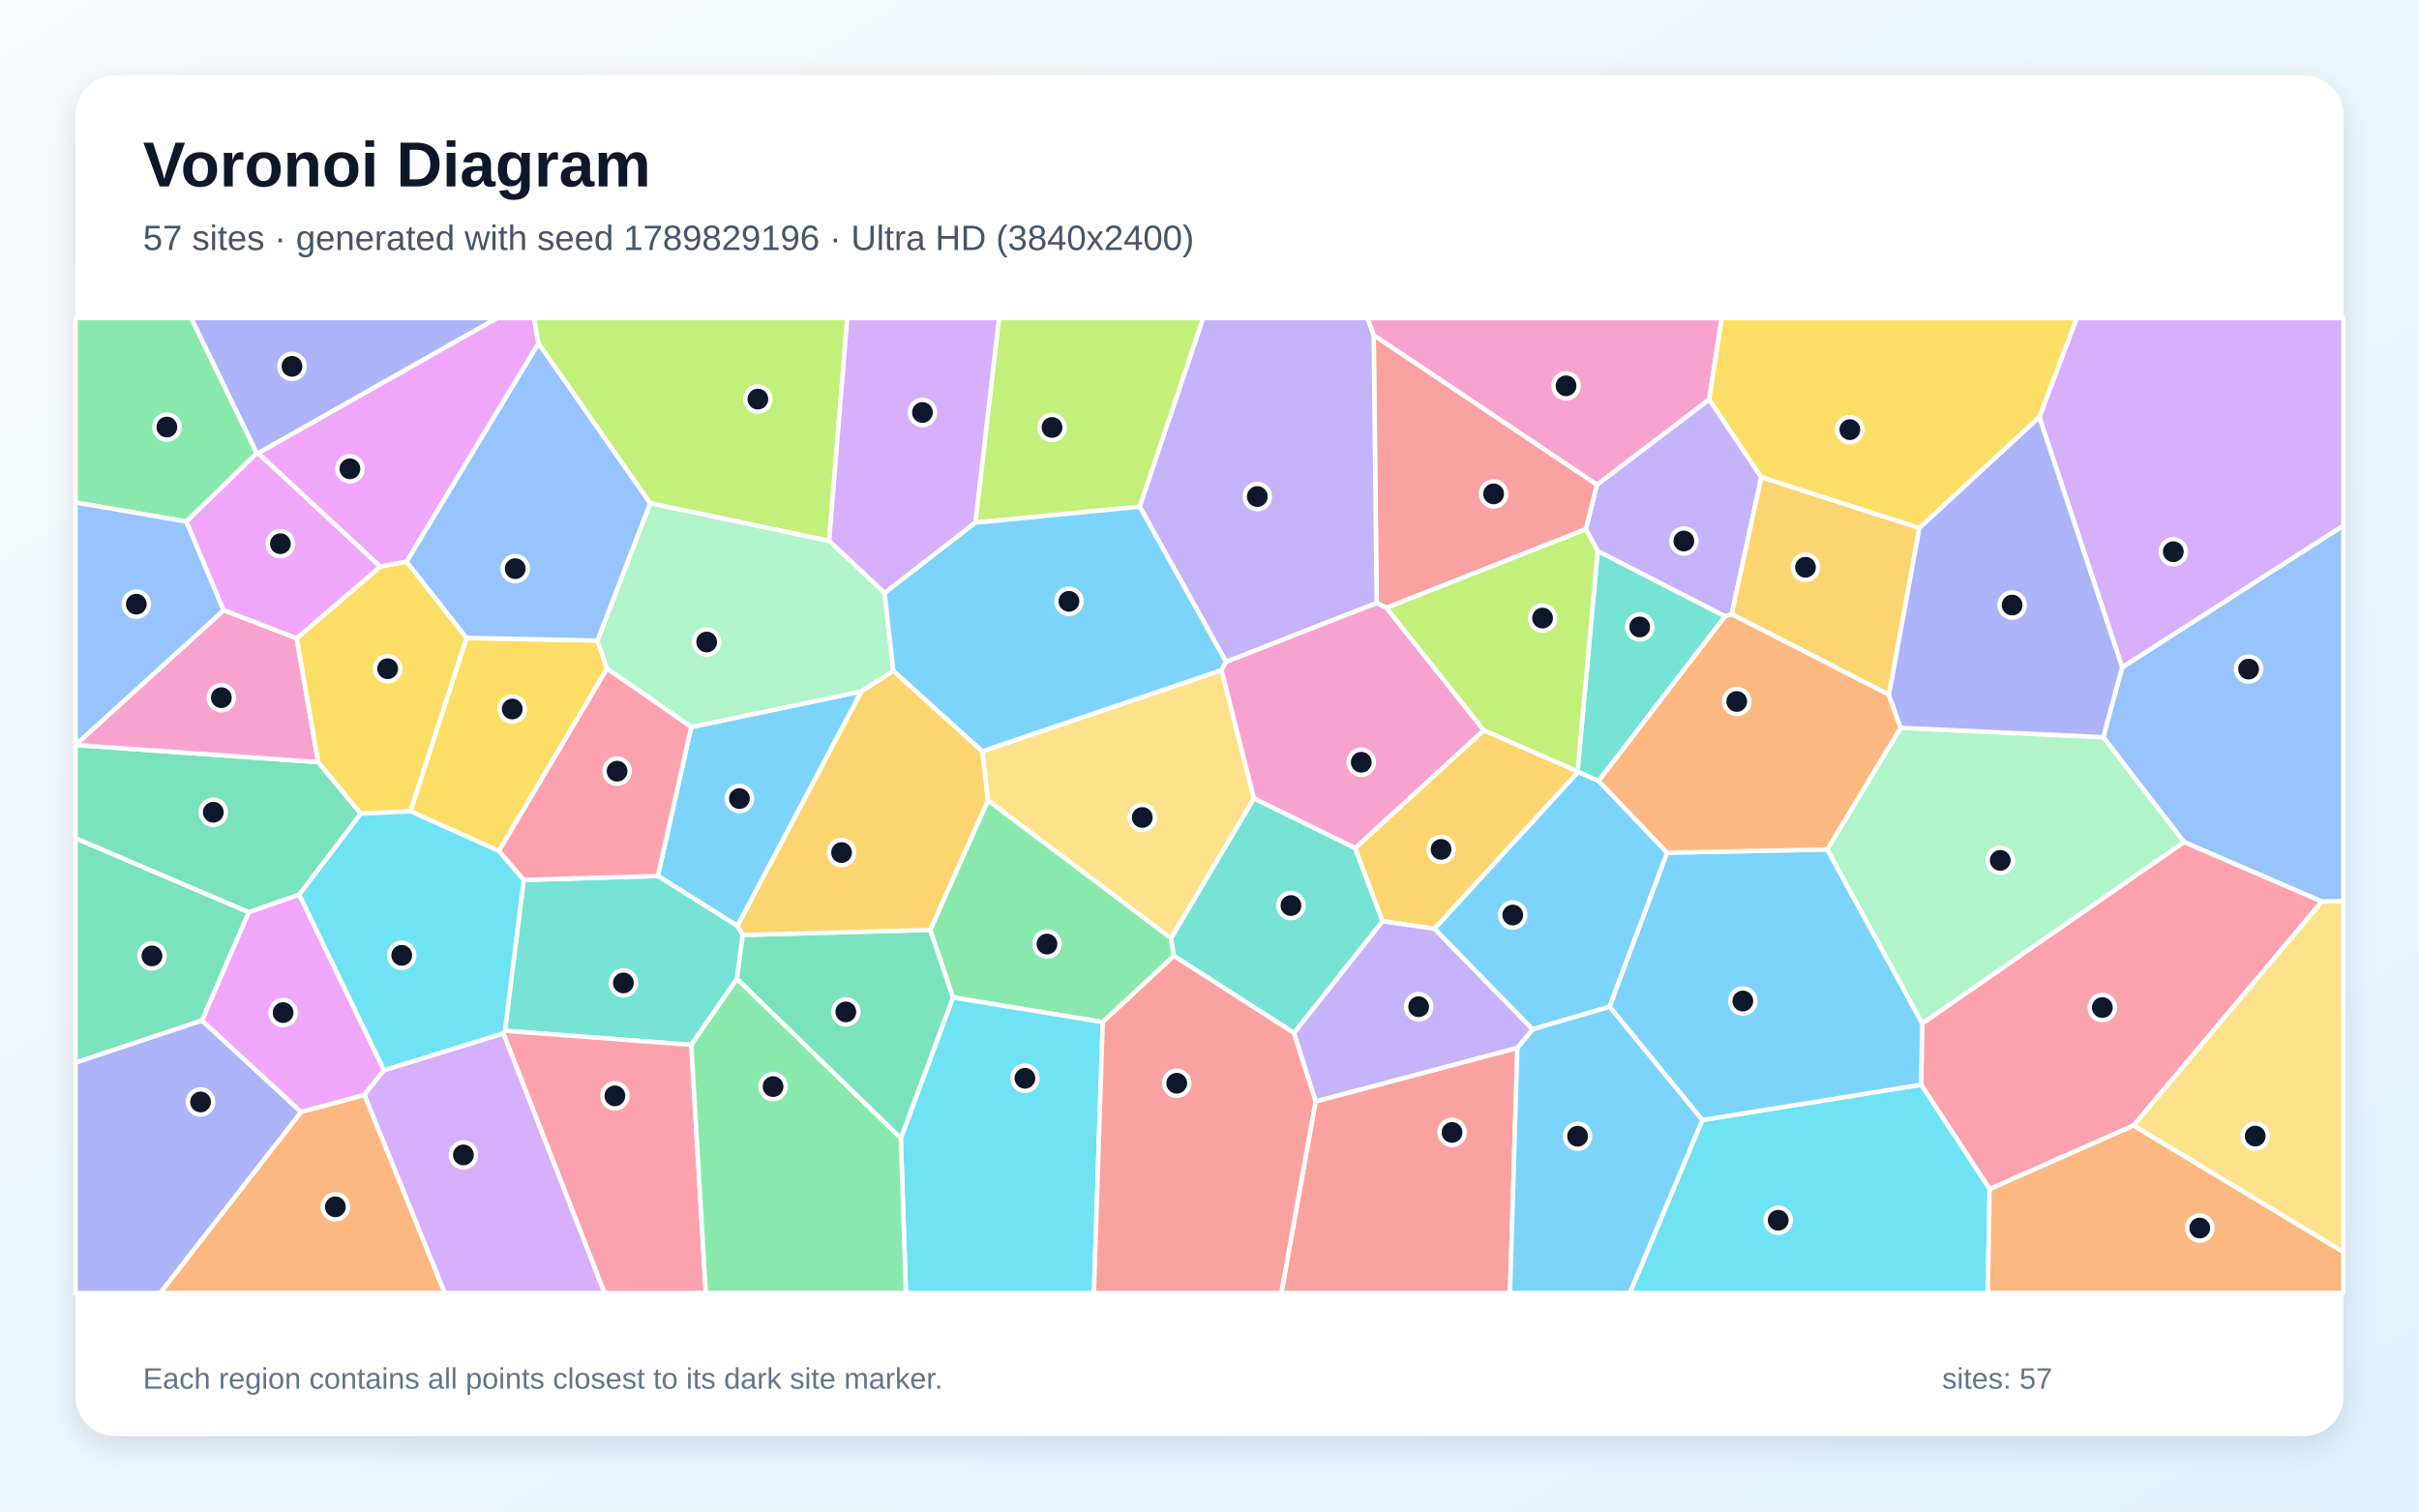
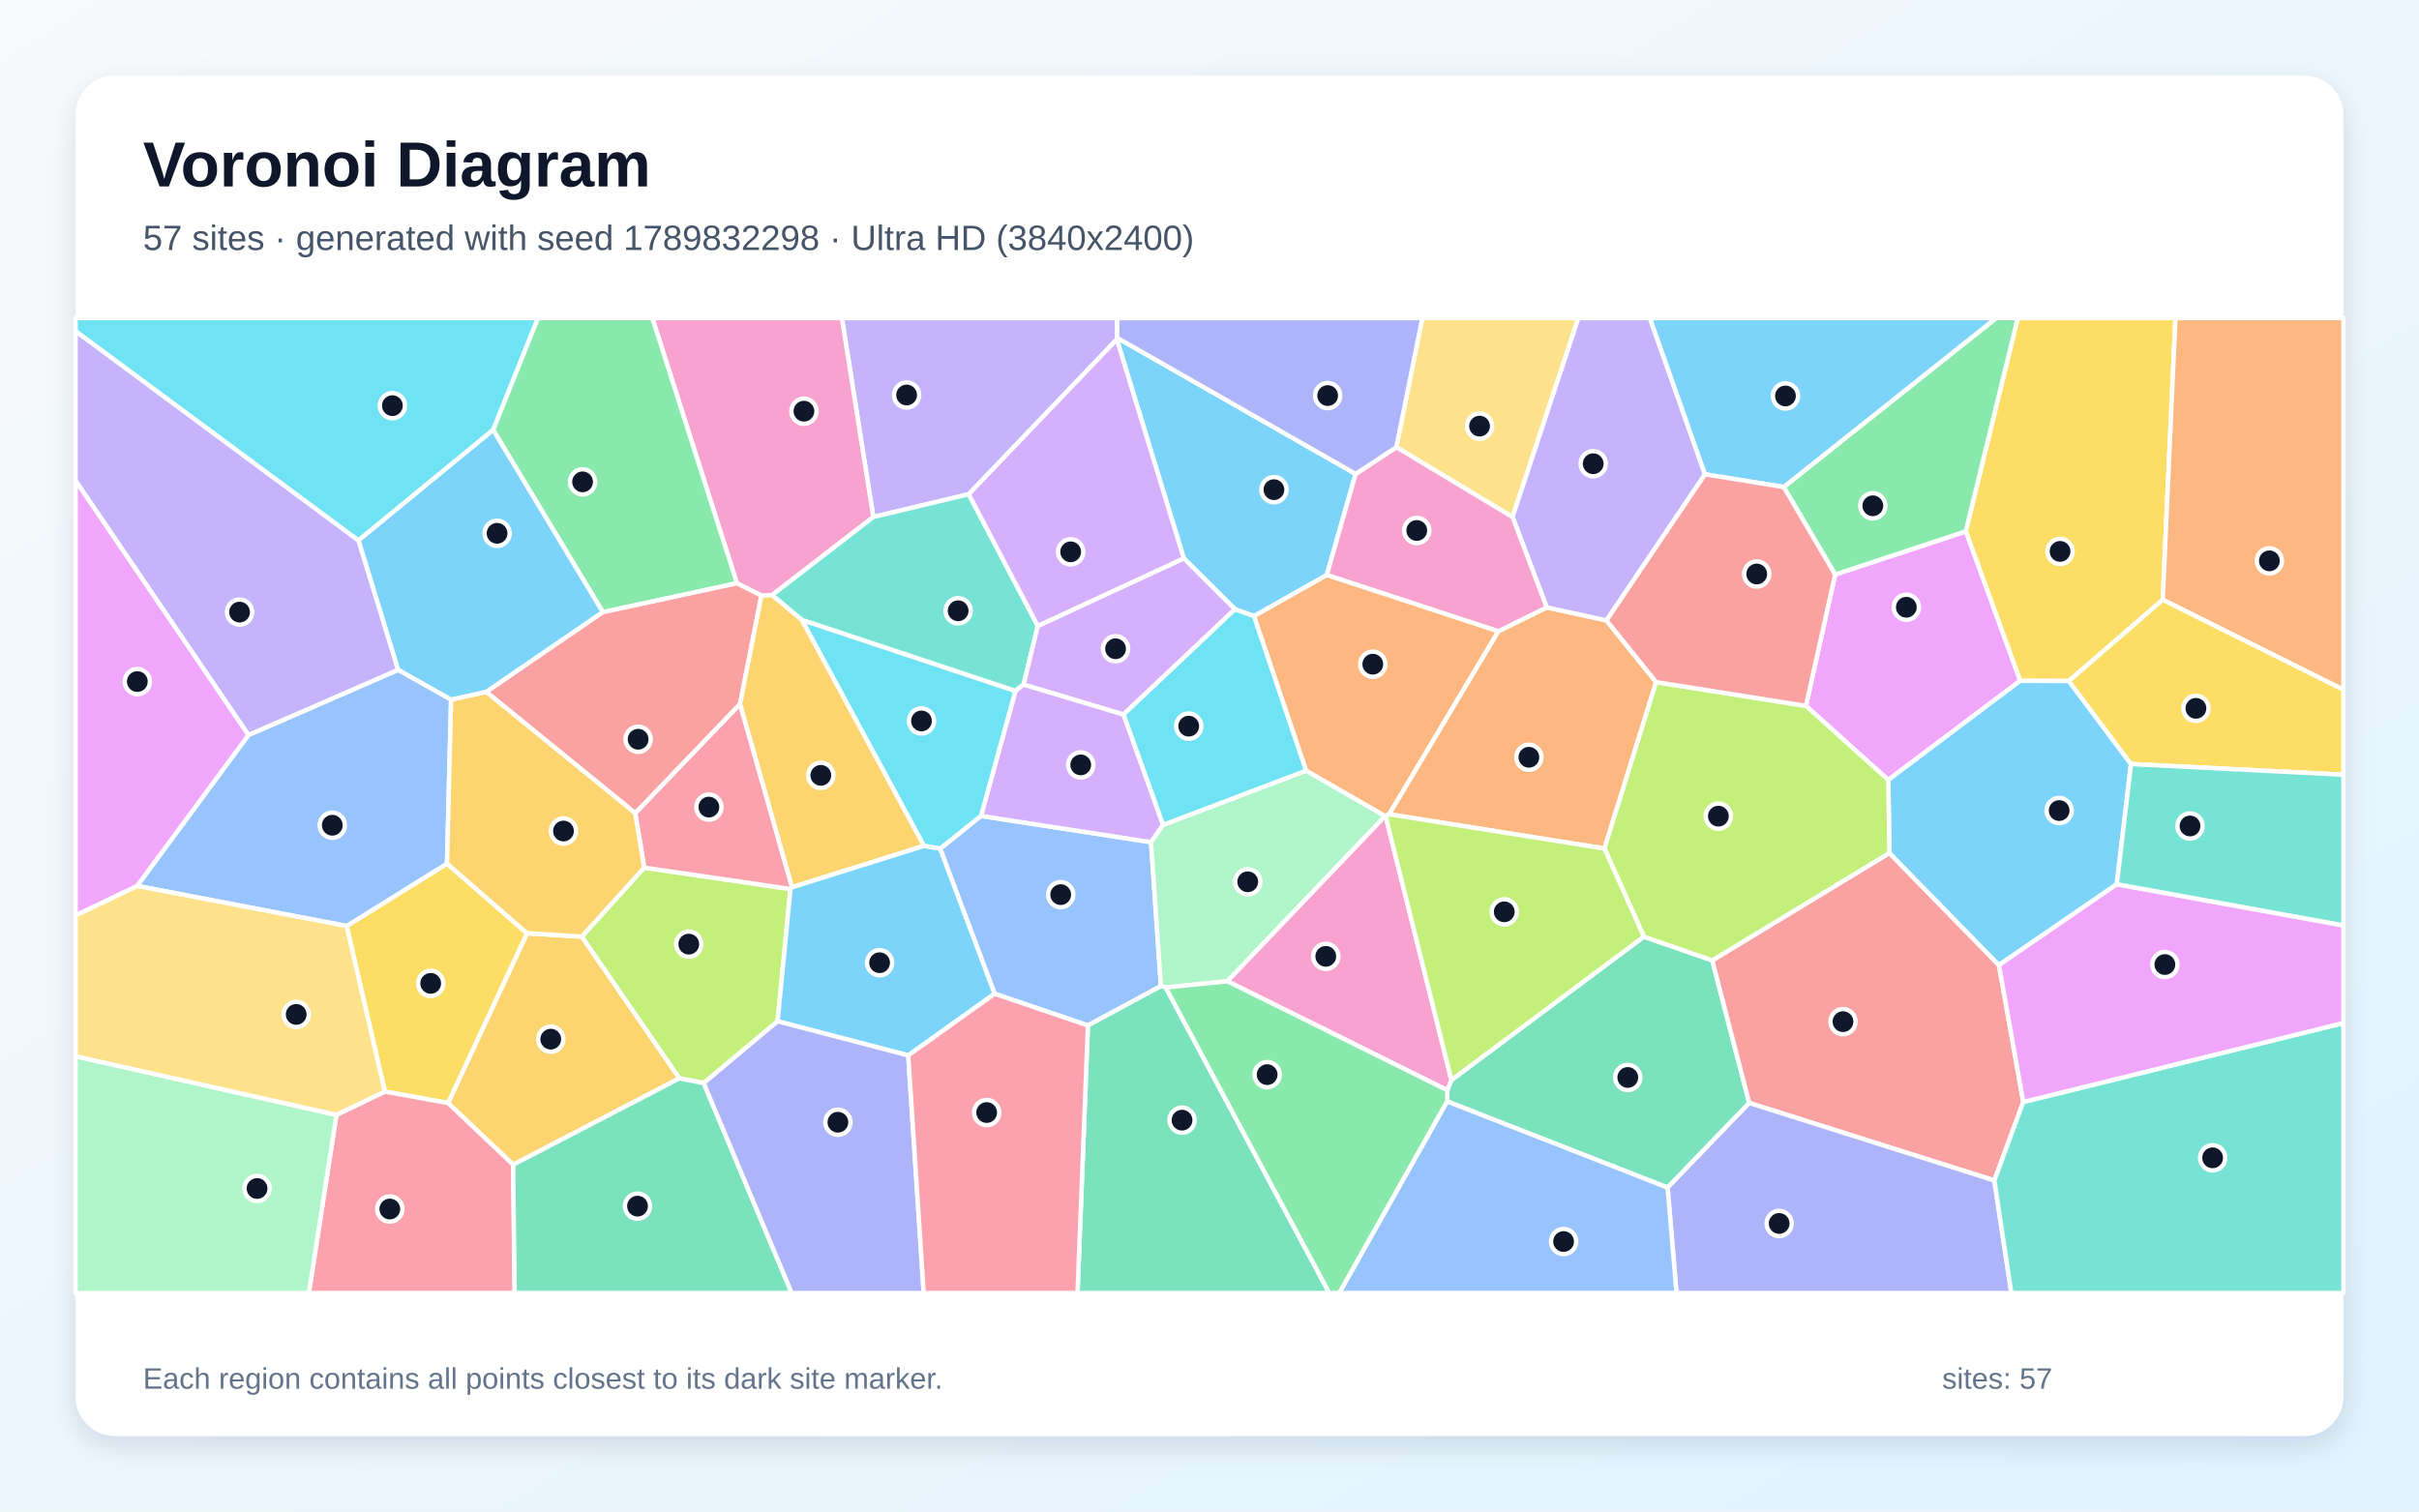
<svg xmlns="http://www.w3.org/2000/svg" width="3840" height="2400" viewBox="0 0 3840 2400" role="img" aria-labelledby="title description">
  <defs>
    <linearGradient id="background" x1="0" y1="0" x2="1" y2="1">
      <stop stop-color="#F8FAFC" />
      <stop offset="1" stop-color="#E0F2FE" />
    </linearGradient>
    <filter id="shadow" x="-5%" y="-5%" width="110%" height="110%">
      <feDropShadow dx="0" dy="15" stdDeviation="22" flood-color="#0F172A" flood-opacity=".12" />
    </filter>
  </defs>
  <rect width="3840" height="2400" fill="url(#background)" />
  <rect x="120" y="120" width="3600" height="2160" rx="63" fill="#FFFFFF" filter="url(#shadow)" />
  <g font-family="Arial, sans-serif">
    <text x="227" y="296" font-size="101" font-weight="700" fill="#0F172A">Voronoi Diagram</text>
-     <text x="227" y="397" font-size="56" fill="#475569">57 sites · generated with seed 1789829196 · Ultra HD (3840x2400)</text>
+     <text x="227" y="397" font-size="56" fill="#475569">57 sites · generated with seed 1789832298 · Ultra HD (3840x2400)</text>
  </g>
  <g stroke="#FFFFFF" stroke-width="7" stroke-linejoin="round">
-     <polygon points="2432.7,1634.4 2276.9,1474.6 2505.2,1225.5 2537.7,1239.9 2646.5,1353.9 2555.1,1598.6" fill="#38BDF8" fill-opacity="0.65" />
-     <polygon points="2796.0,757.6 2748.9,975.2 2738.3,978.7 2536.2,875.0 2517.3,840.4 2534.9,769.6 2713.2,634.2" fill="#A78BFA" fill-opacity="0.65" />
-     <polygon points="2713.2,634.2 2534.9,769.6 2180.6,532.3 2170.8,505.0 2733.2,505.0" fill="#F472B6" fill-opacity="0.65" />
-     <polygon points="477.9,1765.5 578.6,1738.4 706.1,2053.0 254.2,2053.0" fill="#FB923C" fill-opacity="0.65" />
-     <polygon points="948.3,1017.1 963.7,1061.7 792.0,1351.2 651.5,1288.2 740.6,1012.8" fill="#FACC15" fill-opacity="0.65" />
-     <polygon points="407.7,719.5 295.9,828.2 120.0,797.8 120.0,505.0 303.6,505.0" fill="#4ADE80" fill-opacity="0.65" />
-     <polygon points="2537.7,1239.9 2505.2,1225.5 2504.2,1224.7 2536.2,875.0 2738.3,978.7" fill="#2DD4BF" fill-opacity="0.65" />
-     <polygon points="3685.8,1431.6 3466.9,1337.0 3338.7,1170.5 3368.8,1059.5 3720.0,834.4 3720.0,1431.1" fill="#60A5FA" fill-opacity="0.65" />
-     <polygon points="854.8,545.4 645.5,891.8 603.5,899.7 409.6,719.6 788.9,505.0 847.8,505.0" fill="#E879F9" fill-opacity="0.65" />
-     <polygon points="505.2,1210.1 572.7,1292.0 475.1,1420.5 394.7,1448.5 120.0,1331.2 120.0,1182.9" fill="#34D399" fill-opacity="0.65" />
-     <polygon points="2200.9,965.1 2185.4,957.5 2180.6,532.3 2534.9,769.6 2517.3,840.4" fill="#F87171" fill-opacity="0.65" />
-     <polygon points="120.0,1687.0 320.5,1620.2 477.9,1765.5 254.2,2053.0 120.0,2053.0" fill="#818CF8" fill-opacity="0.65" />
-     <polygon points="3047.0,838.3 2998.6,1103.1 2748.9,975.2 2796.0,757.6" fill="#FBBF24" fill-opacity="0.65" />
-     <polygon points="1316.2,859.0 1032.0,799.0 854.8,545.4 847.8,505.0 1345.0,505.0" fill="#A3E635" fill-opacity="0.65" />
-     <polygon points="3368.8,1059.5 3237.3,662.3 3296.6,505.0 3720.0,505.0 3720.0,834.4" fill="#C084FC" fill-opacity="0.65" />
-     <polygon points="3387.0,1787.1 3158.4,1888.1 3049.6,1722.3 3051.4,1625.0 3466.9,1337.0 3685.8,1431.6" fill="#FB7185" fill-opacity="0.65" />
-     <polygon points="2702.3,1778.4 3049.6,1722.3 3158.4,1888.1 3155.4,2053.0 2587.2,2053.0" fill="#22D3EE" fill-opacity="0.65" />
-     <polygon points="3051.4,1625.0 2900.5,1348.8 3017.0,1155.6 3338.7,1170.5 3466.9,1337.0" fill="#86EFAC" fill-opacity="0.65" />
-     <polygon points="1990.6,1267.9 1859.0,1489.9 1568.2,1270.9 1559.1,1192.9 1939.1,1064.0" fill="#FCD34D" fill-opacity="0.65" />
-     <polygon points="2702.3,1778.4 2555.1,1598.6 2646.5,1353.9 2900.5,1348.8 3051.4,1625.0 3049.6,1722.3" fill="#38BDF8" fill-opacity="0.65" />
-     <polygon points="1170.6,1470.3 1044.3,1390.8 1097.3,1154.3 1367.5,1097.8" fill="#38BDF8" fill-opacity="0.65" />
-     <polygon points="1946.3,1051.0 1809.1,804.5 1909.8,505.0 2170.8,505.0 2180.6,532.3 2185.4,957.5" fill="#A78BFA" fill-opacity="0.65" />
-     <polygon points="355.0,968.9 471.0,1013.4 505.2,1210.1 120.0,1182.9 120.0,1182.6" fill="#F472B6" fill-opacity="0.65" />
-     <polygon points="3158.4,1888.1 3387.0,1787.1 3720.0,1987.8 3720.0,2053.0 3155.4,2053.0" fill="#FB923C" fill-opacity="0.65" />
-     <polygon points="3237.3,662.3 3047.0,838.3 2796.0,757.6 2713.2,634.2 2733.2,505.0 3296.6,505.0" fill="#FACC15" fill-opacity="0.65" />
-     <polygon points="1863.4,1517.7 1750.5,1622.9 1512.8,1583.9 1476.6,1476.5 1568.2,1270.9 1859.0,1489.9" fill="#4ADE80" fill-opacity="0.65" />
-     <polygon points="1179.1,1484.5 1170.0,1554.1 1097.4,1659.0 801.5,1636.7 831.3,1397.2 1044.3,1390.8 1170.6,1470.3" fill="#2DD4BF" fill-opacity="0.65" />
-     <polygon points="295.9,828.2 355.0,968.9 120.0,1182.6 120.0,797.8" fill="#60A5FA" fill-opacity="0.65" />
-     <polygon points="320.5,1620.2 394.7,1448.5 475.1,1420.5 609.6,1699.2 578.6,1738.4 477.9,1765.5" fill="#E879F9" fill-opacity="0.65" />
-     <polygon points="394.7,1448.5 320.5,1620.2 120.0,1687.0 120.0,1331.2" fill="#34D399" fill-opacity="0.65" />
-     <polygon points="2088.4,1748.8 2408.8,1663.7 2397.0,2053.0 2034.0,2053.0" fill="#F87171" fill-opacity="0.65" />
-     <polygon points="409.6,719.6 407.7,719.5 303.6,505.0 788.9,505.0" fill="#818CF8" fill-opacity="0.65" />
-     <polygon points="2194.5,1462.8 2151.0,1346.6 2355.4,1159.4 2504.2,1224.7 2505.2,1225.5 2276.9,1474.6" fill="#FBBF24" fill-opacity="0.65" />
-     <polygon points="1809.1,804.5 1548.3,829.9 1585.8,505.0 1909.8,505.0" fill="#A3E635" fill-opacity="0.65" />
-     <polygon points="1548.3,829.9 1404.2,941.7 1316.2,859.0 1345.0,505.0 1585.8,505.0" fill="#C084FC" fill-opacity="0.65" />
-     <polygon points="798.9,1640.7 801.5,1636.7 1097.4,1659.0 1120.4,2053.0 959.6,2053.0" fill="#FB7185" fill-opacity="0.65" />
-     <polygon points="1430.0,1807.2 1512.8,1583.9 1750.5,1622.9 1736.5,2053.0 1438.1,2053.0" fill="#22D3EE" fill-opacity="0.65" />
-     <polygon points="1404.2,941.7 1418.1,1065.3 1367.5,1097.8 1097.3,1154.3 963.7,1061.7 948.3,1017.1 1032.0,799.0 1316.2,859.0" fill="#86EFAC" fill-opacity="0.65" />
-     <polygon points="3387.0,1787.1 3685.8,1431.6 3720.0,1431.1 3720.0,1987.8" fill="#FCD34D" fill-opacity="0.65" />
-     <polygon points="2408.8,1663.7 2432.7,1634.4 2555.1,1598.6 2702.3,1778.4 2587.2,2053.0 2397.0,2053.0" fill="#38BDF8" fill-opacity="0.65" />
-     <polygon points="1418.1,1065.3 1404.2,941.7 1548.3,829.9 1809.1,804.5 1946.3,1051.0 1939.1,1064.0 1559.1,1192.9" fill="#38BDF8" fill-opacity="0.65" />
-     <polygon points="2408.8,1663.7 2088.4,1748.8 2054.0,1640.1 2194.5,1462.8 2276.9,1474.6 2432.7,1634.4" fill="#A78BFA" fill-opacity="0.65" />
-     <polygon points="2355.4,1159.4 2151.0,1346.6 1990.6,1267.9 1939.1,1064.0 1946.3,1051.0 2185.4,957.5 2200.9,965.1" fill="#F472B6" fill-opacity="0.65" />
-     <polygon points="2998.6,1103.1 3017.0,1155.6 2900.5,1348.8 2646.5,1353.9 2537.7,1239.9 2738.3,978.7 2748.9,975.2" fill="#FB923C" fill-opacity="0.65" />
-     <polygon points="471.0,1013.4 603.5,899.7 645.5,891.8 740.6,1012.8 651.5,1288.2 572.7,1292.0 505.2,1210.1" fill="#FACC15" fill-opacity="0.65" />
-     <polygon points="1097.4,1659.0 1170.0,1554.1 1430.0,1807.2 1438.1,2053.0 1120.4,2053.0" fill="#4ADE80" fill-opacity="0.65" />
-     <polygon points="2054.0,1640.1 1863.4,1517.7 1859.0,1489.9 1990.6,1267.9 2151.0,1346.6 2194.5,1462.8" fill="#2DD4BF" fill-opacity="0.65" />
-     <polygon points="1032.0,799.0 948.3,1017.1 740.6,1012.8 645.5,891.8 854.8,545.4" fill="#60A5FA" fill-opacity="0.65" />
-     <polygon points="409.6,719.6 603.5,899.7 471.0,1013.4 355.0,968.9 295.9,828.2 407.7,719.5" fill="#E879F9" fill-opacity="0.65" />
-     <polygon points="1170.0,1554.1 1179.1,1484.5 1476.6,1476.5 1512.8,1583.9 1430.0,1807.2" fill="#34D399" fill-opacity="0.65" />
-     <polygon points="1750.5,1622.9 1863.4,1517.7 2054.0,1640.1 2088.4,1748.8 2034.0,2053.0 1736.5,2053.0" fill="#F87171" fill-opacity="0.65" />
-     <polygon points="3237.3,662.3 3368.8,1059.5 3338.7,1170.5 3017.0,1155.6 2998.6,1103.1 3047.0,838.3" fill="#818CF8" fill-opacity="0.65" />
-     <polygon points="1476.6,1476.5 1179.1,1484.5 1170.6,1470.3 1367.5,1097.8 1418.1,1065.3 1559.1,1192.9 1568.2,1270.9" fill="#FBBF24" fill-opacity="0.65" />
-     <polygon points="2355.4,1159.4 2200.9,965.1 2517.3,840.4 2536.2,875.0 2504.2,1224.7" fill="#A3E635" fill-opacity="0.65" />
-     <polygon points="578.6,1738.4 609.6,1699.2 798.9,1640.7 959.6,2053.0 706.1,2053.0" fill="#C084FC" fill-opacity="0.65" />
-     <polygon points="1097.3,1154.3 1044.3,1390.8 831.3,1397.2 792.0,1351.2 963.7,1061.7" fill="#FB7185" fill-opacity="0.65" />
-     <polygon points="831.3,1397.2 801.5,1636.7 798.9,1640.7 609.6,1699.2 475.1,1420.5 572.7,1292.0 651.5,1288.2 792.0,1351.2" fill="#22D3EE" fill-opacity="0.65" />
+     <polygon points="2152.0,752.5 2106.2,913.0 1990.8,978.3 1960.5,967.4 1879.2,886.5 1772.9,538.9 1773.5,536.4" fill="#38BDF8" fill-opacity="0.65" />
+     <polygon points="1537.8,784.7 1386.3,820.9 1336.4,505.0 1773.6,505.0 1773.5,536.4 1772.9,538.9" fill="#A78BFA" fill-opacity="0.65" />
+     <polygon points="1225.6,945.0 1208.7,945.8 1169.8,926.1 1035.5,505.0 1336.4,505.0 1386.3,820.9" fill="#F472B6" fill-opacity="0.65" />
+     <polygon points="2629.0,1083.1 2546.9,1347.3 2205.0,1292.9 2378.3,1002.4 2455.3,964.4 2550.2,985.1" fill="#FB923C" fill-opacity="0.65" />
+     <polygon points="3433.2,952.3 3284.2,1081.3 3206.8,1081.0 3120.5,843.7 3203.0,505.0 3453.4,505.0" fill="#FACC15" fill-opacity="0.65" />
+     <polygon points="957.0,972.0 782.7,682.5 853.8,505.0 1035.5,505.0 1169.8,926.1" fill="#4ADE80" fill-opacity="0.65" />
+     <polygon points="1647.4,993.8 1625.0,1086.8 1611.9,1097.2 1272.8,984.4 1225.6,945.0 1386.3,820.9 1537.8,784.7" fill="#2DD4BF" fill-opacity="0.65" />
+     <polygon points="1727.0,1628.2 1578.9,1577.9 1492.3,1347.5 1557.2,1295.5 1827.2,1337.2 1842.9,1565.8" fill="#60A5FA" fill-opacity="0.65" />
+     <polygon points="2997.5,1238.4 2866.8,1120.8 2913.2,912.2 3120.5,843.7 3206.8,1081.0" fill="#E879F9" fill-opacity="0.65" />
+     <polygon points="2297.4,1748.9 2297.5,1731.1 2304.0,1714.9 2609.5,1487.2 2718.1,1524.9 2776.8,1751.3 2647.2,1885.7" fill="#34D399" fill-opacity="0.65" />
+     <polygon points="2999.3,1354.4 3173.2,1532.4 3211.8,1749.8 3165.9,1874.4 2776.8,1751.3 2718.1,1524.9" fill="#F87171" fill-opacity="0.65" />
+     <polygon points="2647.2,1885.7 2776.8,1751.3 3165.9,1874.4 3192.9,2053.0 2661.3,2053.0" fill="#818CF8" fill-opacity="0.65" />
+     <polygon points="814.6,1849.3 711.2,1751.4 836.6,1481.8 923.6,1487.1 1078.6,1712.2" fill="#FBBF24" fill-opacity="0.65" />
+     <polygon points="1234.4,1621.6 1117.1,1719.7 1078.6,1712.2 923.6,1487.1 1022.6,1377.6 1254.8,1411.6" fill="#A3E635" fill-opacity="0.65" />
+     <polygon points="1783.6,1134.4 1846.4,1309.7 1827.2,1337.2 1557.2,1295.5 1611.9,1097.2 1625.0,1086.8" fill="#C084FC" fill-opacity="0.65" />
+     <polygon points="1008.3,1291.1 1174.8,1117.6 1257.4,1408.8 1254.8,1411.6 1022.6,1377.6" fill="#FB7185" fill-opacity="0.65" />
+     <polygon points="1466.7,1343.1 1272.8,984.4 1611.9,1097.2 1557.2,1295.5 1492.3,1347.5" fill="#22D3EE" fill-opacity="0.65" />
+     <polygon points="2198.9,1295.7 1948.4,1558.0 1850.5,1567.9 1842.9,1565.8 1827.2,1337.2 1846.4,1309.7 2073.5,1223.6" fill="#86EFAC" fill-opacity="0.65" />
+     <polygon points="2401.0,820.9 2216.6,710.0 2257.8,505.0 2505.6,505.0" fill="#FCD34D" fill-opacity="0.65" />
+     <polygon points="772.0,1098.7 716.1,1111.1 631.9,1063.6 568.9,857.9 782.7,682.5 957.0,972.0" fill="#38BDF8" fill-opacity="0.65" />
+     <polygon points="3382.8,1213.1 3360.3,1404.0 3173.2,1532.4 2999.3,1354.4 2997.5,1238.4 3206.8,1081.0 3284.2,1081.3" fill="#38BDF8" fill-opacity="0.65" />
+     <polygon points="2706.6,753.1 2550.2,985.1 2455.3,964.4 2401.0,820.9 2505.6,505.0 2619.1,505.0" fill="#A78BFA" fill-opacity="0.65" />
+     <polygon points="2216.6,710.0 2401.0,820.9 2455.3,964.4 2378.3,1002.4 2106.2,913.0 2152.0,752.5" fill="#F472B6" fill-opacity="0.65" />
+     <polygon points="3433.2,952.3 3453.4,505.0 3720.0,505.0 3720.0,1095.1" fill="#FB923C" fill-opacity="0.65" />
+     <polygon points="610.9,1733.2 550.2,1470.3 709.6,1371.2 836.6,1481.8 711.2,1751.4" fill="#FACC15" fill-opacity="0.65" />
+     <polygon points="3120.5,843.7 2913.2,912.2 2831.5,773.3 3168.7,505.0 3203.0,505.0" fill="#4ADE80" fill-opacity="0.65" />
+     <polygon points="3165.9,1874.4 3211.8,1749.8 3720.0,1624.3 3720.0,2053.0 3192.9,2053.0" fill="#2DD4BF" fill-opacity="0.65" />
+     <polygon points="709.6,1371.2 550.2,1470.3 217.6,1406.7 394.3,1167.1 631.9,1063.6 716.1,1111.1" fill="#60A5FA" fill-opacity="0.65" />
+     <polygon points="3211.8,1749.8 3173.2,1532.4 3360.3,1404.0 3720.0,1469.3 3720.0,1624.3" fill="#E879F9" fill-opacity="0.65" />
+     <polygon points="1727.0,1628.2 1842.9,1565.8 1850.5,1567.9 2110.1,2053.0 1710.5,2053.0" fill="#34D399" fill-opacity="0.65" />
+     <polygon points="1174.8,1117.6 1008.3,1291.1 772.0,1098.7 957.0,972.0 1169.8,926.1 1208.7,945.8" fill="#F87171" fill-opacity="0.65" />
+     <polygon points="2216.6,710.0 2152.0,752.5 1773.5,536.4 1773.6,505.0 2257.8,505.0" fill="#818CF8" fill-opacity="0.65" />
+     <polygon points="1257.4,1408.8 1174.8,1117.6 1208.7,945.8 1225.6,945.0 1272.8,984.4 1466.7,1343.1" fill="#FBBF24" fill-opacity="0.65" />
+     <polygon points="2999.3,1354.4 2718.1,1524.9 2609.5,1487.2 2546.9,1347.3 2629.0,1083.1 2866.8,1120.8 2997.5,1238.4" fill="#A3E635" fill-opacity="0.65" />
+     <polygon points="1783.6,1134.4 1625.0,1086.8 1647.4,993.8 1879.2,886.5 1960.5,967.4" fill="#C084FC" fill-opacity="0.65" />
+     <polygon points="534.0,1770.2 610.9,1733.2 711.2,1751.4 814.6,1849.3 817.0,2053.0 490.3,2053.0" fill="#FB7185" fill-opacity="0.65" />
+     <polygon points="2073.5,1223.6 1846.4,1309.7 1783.6,1134.4 1960.5,967.4 1990.8,978.3" fill="#22D3EE" fill-opacity="0.65" />
+     <polygon points="120.0,1677.2 534.0,1770.2 490.3,2053.0 120.0,2053.0" fill="#86EFAC" fill-opacity="0.65" />
+     <polygon points="534.0,1770.2 120.0,1677.2 120.0,1453.3 217.6,1406.7 550.2,1470.3 610.9,1733.2" fill="#FCD34D" fill-opacity="0.65" />
+     <polygon points="2831.5,773.3 2706.6,753.1 2619.1,505.0 3168.7,505.0" fill="#38BDF8" fill-opacity="0.65" />
+     <polygon points="1441.8,1675.8 1234.4,1621.6 1254.8,1411.6 1257.4,1408.8 1466.7,1343.1 1492.3,1347.5 1578.9,1577.9" fill="#38BDF8" fill-opacity="0.65" />
+     <polygon points="568.9,857.9 631.9,1063.6 394.3,1167.1 120.0,763.4 120.0,525.6" fill="#A78BFA" fill-opacity="0.65" />
+     <polygon points="1948.4,1558.0 2198.9,1295.7 2199.6,1295.8 2304.0,1714.9 2297.5,1731.1" fill="#F472B6" fill-opacity="0.65" />
+     <polygon points="2199.6,1295.8 2198.9,1295.7 2073.5,1223.6 1990.8,978.3 2106.2,913.0 2378.3,1002.4 2205.0,1292.9" fill="#FB923C" fill-opacity="0.65" />
+     <polygon points="3382.8,1213.1 3284.2,1081.3 3433.2,952.3 3720.0,1095.1 3720.0,1230.1" fill="#FACC15" fill-opacity="0.65" />
+     <polygon points="1850.5,1567.9 1948.4,1558.0 2297.5,1731.1 2297.4,1748.9 2126.2,2053.0 2110.1,2053.0" fill="#4ADE80" fill-opacity="0.65" />
+     <polygon points="3360.3,1404.0 3382.8,1213.1 3720.0,1230.1 3720.0,1469.3" fill="#2DD4BF" fill-opacity="0.65" />
+     <polygon points="2297.4,1748.9 2647.2,1885.7 2661.3,2053.0 2126.2,2053.0" fill="#60A5FA" fill-opacity="0.65" />
+     <polygon points="394.3,1167.1 217.6,1406.7 120.0,1453.3 120.0,763.4" fill="#E879F9" fill-opacity="0.65" />
+     <polygon points="814.6,1849.3 1078.6,1712.2 1117.1,1719.7 1256.7,2053.0 817.0,2053.0" fill="#34D399" fill-opacity="0.65" />
+     <polygon points="2831.5,773.3 2913.2,912.2 2866.8,1120.8 2629.0,1083.1 2550.2,985.1 2706.6,753.1" fill="#F87171" fill-opacity="0.65" />
+     <polygon points="1117.1,1719.7 1234.4,1621.6 1441.8,1675.8 1466.3,2053.0 1256.7,2053.0" fill="#818CF8" fill-opacity="0.65" />
+     <polygon points="709.6,1371.2 716.1,1111.1 772.0,1098.7 1008.3,1291.1 1022.6,1377.6 923.6,1487.1 836.6,1481.8" fill="#FBBF24" fill-opacity="0.65" />
+     <polygon points="2609.5,1487.2 2304.0,1714.9 2199.6,1295.8 2205.0,1292.9 2546.9,1347.3" fill="#A3E635" fill-opacity="0.65" />
+     <polygon points="1647.4,993.8 1537.8,784.7 1772.9,538.9 1879.2,886.5" fill="#C084FC" fill-opacity="0.65" />
+     <polygon points="1441.8,1675.8 1578.9,1577.9 1727.0,1628.2 1710.5,2053.0 1466.3,2053.0" fill="#FB7185" fill-opacity="0.65" />
+     <polygon points="568.9,857.9 120.0,525.6 120.0,505.0 853.8,505.0 782.7,682.5" fill="#22D3EE" fill-opacity="0.65" />
  </g>
  <g>
-     <circle cx="2401.4" cy="1452.9" r="20" fill="#0F172A" stroke="#FFFFFF" stroke-width="7" />
-     <circle cx="2673.0" cy="859.0" r="20" fill="#0F172A" stroke="#FFFFFF" stroke-width="7" />
-     <circle cx="2486.0" cy="612.6" r="20" fill="#0F172A" stroke="#FFFFFF" stroke-width="7" />
-     <circle cx="532.4" cy="1916.2" r="20" fill="#0F172A" stroke="#FFFFFF" stroke-width="7" />
-     <circle cx="813.2" cy="1125.8" r="20" fill="#0F172A" stroke="#FFFFFF" stroke-width="7" />
-     <circle cx="264.9" cy="678.1" r="20" fill="#0F172A" stroke="#FFFFFF" stroke-width="7" />
-     <circle cx="2602.9" cy="995.5" r="20" fill="#0F172A" stroke="#FFFFFF" stroke-width="7" />
-     <circle cx="3569.5" cy="1062.4" r="20" fill="#0F172A" stroke="#FFFFFF" stroke-width="7" />
-     <circle cx="555.5" cy="744.4" r="20" fill="#0F172A" stroke="#FFFFFF" stroke-width="7" />
-     <circle cx="338.6" cy="1289.7" r="20" fill="#0F172A" stroke="#FFFFFF" stroke-width="7" />
-     <circle cx="2371.0" cy="784.2" r="20" fill="#0F172A" stroke="#FFFFFF" stroke-width="7" />
-     <circle cx="318.4" cy="1749.7" r="20" fill="#0F172A" stroke="#FFFFFF" stroke-width="7" />
-     <circle cx="2866.1" cy="900.7" r="20" fill="#0F172A" stroke="#FFFFFF" stroke-width="7" />
-     <circle cx="1203.1" cy="633.7" r="20" fill="#0F172A" stroke="#FFFFFF" stroke-width="7" />
-     <circle cx="3450.0" cy="876.0" r="20" fill="#0F172A" stroke="#FFFFFF" stroke-width="7" />
-     <circle cx="3337.3" cy="1599.8" r="20" fill="#0F172A" stroke="#FFFFFF" stroke-width="7" />
-     <circle cx="2822.8" cy="1937.5" r="20" fill="#0F172A" stroke="#FFFFFF" stroke-width="7" />
-     <circle cx="3175.3" cy="1366.1" r="20" fill="#0F172A" stroke="#FFFFFF" stroke-width="7" />
-     <circle cx="1813.3" cy="1298.0" r="20" fill="#0F172A" stroke="#FFFFFF" stroke-width="7" />
-     <circle cx="2766.6" cy="1589.4" r="20" fill="#0F172A" stroke="#FFFFFF" stroke-width="7" />
-     <circle cx="1173.8" cy="1268.0" r="20" fill="#0F172A" stroke="#FFFFFF" stroke-width="7" />
-     <circle cx="1995.9" cy="788.4" r="20" fill="#0F172A" stroke="#FFFFFF" stroke-width="7" />
-     <circle cx="351.4" cy="1107.8" r="20" fill="#0F172A" stroke="#FFFFFF" stroke-width="7" />
-     <circle cx="3492.0" cy="1949.9" r="20" fill="#0F172A" stroke="#FFFFFF" stroke-width="7" />
-     <circle cx="2936.5" cy="682.2" r="20" fill="#0F172A" stroke="#FFFFFF" stroke-width="7" />
-     <circle cx="1662.0" cy="1499.0" r="20" fill="#0F172A" stroke="#FFFFFF" stroke-width="7" />
-     <circle cx="989.6" cy="1560.7" r="20" fill="#0F172A" stroke="#FFFFFF" stroke-width="7" />
-     <circle cx="216.4" cy="959.3" r="20" fill="#0F172A" stroke="#FFFFFF" stroke-width="7" />
-     <circle cx="449.4" cy="1607.8" r="20" fill="#0F172A" stroke="#FFFFFF" stroke-width="7" />
-     <circle cx="241.2" cy="1517.8" r="20" fill="#0F172A" stroke="#FFFFFF" stroke-width="7" />
-     <circle cx="2305.0" cy="1798.1" r="20" fill="#0F172A" stroke="#FFFFFF" stroke-width="7" />
-     <circle cx="463.5" cy="581.7" r="20" fill="#0F172A" stroke="#FFFFFF" stroke-width="7" />
-     <circle cx="2287.6" cy="1348.7" r="20" fill="#0F172A" stroke="#FFFFFF" stroke-width="7" />
-     <circle cx="1670.0" cy="678.7" r="20" fill="#0F172A" stroke="#FFFFFF" stroke-width="7" />
-     <circle cx="1464.3" cy="654.9" r="20" fill="#0F172A" stroke="#FFFFFF" stroke-width="7" />
-     <circle cx="976.1" cy="1740.0" r="20" fill="#0F172A" stroke="#FFFFFF" stroke-width="7" />
-     <circle cx="1627.0" cy="1712.1" r="20" fill="#0F172A" stroke="#FFFFFF" stroke-width="7" />
-     <circle cx="1121.8" cy="1019.4" r="20" fill="#0F172A" stroke="#FFFFFF" stroke-width="7" />
-     <circle cx="3580.0" cy="1803.9" r="20" fill="#0F172A" stroke="#FFFFFF" stroke-width="7" />
-     <circle cx="2504.3" cy="1804.1" r="20" fill="#0F172A" stroke="#FFFFFF" stroke-width="7" />
-     <circle cx="1696.9" cy="954.8" r="20" fill="#0F172A" stroke="#FFFFFF" stroke-width="7" />
-     <circle cx="2252.0" cy="1598.5" r="20" fill="#0F172A" stroke="#FFFFFF" stroke-width="7" />
-     <circle cx="2160.9" cy="1210.3" r="20" fill="#0F172A" stroke="#FFFFFF" stroke-width="7" />
-     <circle cx="2757.0" cy="1113.8" r="20" fill="#0F172A" stroke="#FFFFFF" stroke-width="7" />
-     <circle cx="615.4" cy="1061.8" r="20" fill="#0F172A" stroke="#FFFFFF" stroke-width="7" />
-     <circle cx="1227.2" cy="1725.3" r="20" fill="#0F172A" stroke="#FFFFFF" stroke-width="7" />
-     <circle cx="2049.3" cy="1437.8" r="20" fill="#0F172A" stroke="#FFFFFF" stroke-width="7" />
-     <circle cx="817.9" cy="902.9" r="20" fill="#0F172A" stroke="#FFFFFF" stroke-width="7" />
-     <circle cx="445.1" cy="863.3" r="20" fill="#0F172A" stroke="#FFFFFF" stroke-width="7" />
-     <circle cx="1342.7" cy="1606.7" r="20" fill="#0F172A" stroke="#FFFFFF" stroke-width="7" />
-     <circle cx="1868.0" cy="1720.0" r="20" fill="#0F172A" stroke="#FFFFFF" stroke-width="7" />
-     <circle cx="3194.1" cy="960.7" r="20" fill="#0F172A" stroke="#FFFFFF" stroke-width="7" />
-     <circle cx="1335.9" cy="1353.7" r="20" fill="#0F172A" stroke="#FFFFFF" stroke-width="7" />
-     <circle cx="2448.7" cy="981.4" r="20" fill="#0F172A" stroke="#FFFFFF" stroke-width="7" />
-     <circle cx="735.6" cy="1833.8" r="20" fill="#0F172A" stroke="#FFFFFF" stroke-width="7" />
-     <circle cx="979.6" cy="1224.5" r="20" fill="#0F172A" stroke="#FFFFFF" stroke-width="7" />
-     <circle cx="637.7" cy="1516.9" r="20" fill="#0F172A" stroke="#FFFFFF" stroke-width="7" />
+     <circle cx="2022.3" cy="777.5" r="20" fill="#0F172A" stroke="#FFFFFF" stroke-width="7" />
+     <circle cx="1439.2" cy="627.2" r="20" fill="#0F172A" stroke="#FFFFFF" stroke-width="7" />
+     <circle cx="1276.2" cy="652.9" r="20" fill="#0F172A" stroke="#FFFFFF" stroke-width="7" />
+     <circle cx="2427.0" cy="1202.4" r="20" fill="#0F172A" stroke="#FFFFFF" stroke-width="7" />
+     <circle cx="3270.2" cy="875.5" r="20" fill="#0F172A" stroke="#FFFFFF" stroke-width="7" />
+     <circle cx="924.8" cy="765.1" r="20" fill="#0F172A" stroke="#FFFFFF" stroke-width="7" />
+     <circle cx="1521.0" cy="969.8" r="20" fill="#0F172A" stroke="#FFFFFF" stroke-width="7" />
+     <circle cx="1683.8" cy="1420.5" r="20" fill="#0F172A" stroke="#FFFFFF" stroke-width="7" />
+     <circle cx="3026.2" cy="964.2" r="20" fill="#0F172A" stroke="#FFFFFF" stroke-width="7" />
+     <circle cx="2584.0" cy="1710.8" r="20" fill="#0F172A" stroke="#FFFFFF" stroke-width="7" />
+     <circle cx="2925.6" cy="1622.2" r="20" fill="#0F172A" stroke="#FFFFFF" stroke-width="7" />
+     <circle cx="2824.3" cy="1942.6" r="20" fill="#0F172A" stroke="#FFFFFF" stroke-width="7" />
+     <circle cx="874.3" cy="1650.0" r="20" fill="#0F172A" stroke="#FFFFFF" stroke-width="7" />
+     <circle cx="1093.4" cy="1499.1" r="20" fill="#0F172A" stroke="#FFFFFF" stroke-width="7" />
+     <circle cx="1715.6" cy="1214.5" r="20" fill="#0F172A" stroke="#FFFFFF" stroke-width="7" />
+     <circle cx="1125.3" cy="1281.5" r="20" fill="#0F172A" stroke="#FFFFFF" stroke-width="7" />
+     <circle cx="1462.8" cy="1144.7" r="20" fill="#0F172A" stroke="#FFFFFF" stroke-width="7" />
+     <circle cx="1980.7" cy="1400.1" r="20" fill="#0F172A" stroke="#FFFFFF" stroke-width="7" />
+     <circle cx="2348.7" cy="676.6" r="20" fill="#0F172A" stroke="#FFFFFF" stroke-width="7" />
+     <circle cx="789.1" cy="846.8" r="20" fill="#0F172A" stroke="#FFFFFF" stroke-width="7" />
+     <circle cx="3268.8" cy="1287.0" r="20" fill="#0F172A" stroke="#FFFFFF" stroke-width="7" />
+     <circle cx="2529.1" cy="736.3" r="20" fill="#0F172A" stroke="#FFFFFF" stroke-width="7" />
+     <circle cx="2249.0" cy="842.3" r="20" fill="#0F172A" stroke="#FFFFFF" stroke-width="7" />
+     <circle cx="3602.5" cy="890.5" r="20" fill="#0F172A" stroke="#FFFFFF" stroke-width="7" />
+     <circle cx="683.7" cy="1561.4" r="20" fill="#0F172A" stroke="#FFFFFF" stroke-width="7" />
+     <circle cx="2973.0" cy="803.1" r="20" fill="#0F172A" stroke="#FFFFFF" stroke-width="7" />
+     <circle cx="3512.4" cy="1838.4" r="20" fill="#0F172A" stroke="#FFFFFF" stroke-width="7" />
+     <circle cx="527.5" cy="1310.3" r="20" fill="#0F172A" stroke="#FFFFFF" stroke-width="7" />
+     <circle cx="3436.6" cy="1531.5" r="20" fill="#0F172A" stroke="#FFFFFF" stroke-width="7" />
+     <circle cx="1876.4" cy="1778.6" r="20" fill="#0F172A" stroke="#FFFFFF" stroke-width="7" />
+     <circle cx="1013.0" cy="1173.8" r="20" fill="#0F172A" stroke="#FFFFFF" stroke-width="7" />
+     <circle cx="2107.6" cy="628.1" r="20" fill="#0F172A" stroke="#FFFFFF" stroke-width="7" />
+     <circle cx="1303.0" cy="1231.1" r="20" fill="#0F172A" stroke="#FFFFFF" stroke-width="7" />
+     <circle cx="2727.8" cy="1295.9" r="20" fill="#0F172A" stroke="#FFFFFF" stroke-width="7" />
+     <circle cx="1770.9" cy="1030.1" r="20" fill="#0F172A" stroke="#FFFFFF" stroke-width="7" />
+     <circle cx="618.8" cy="1919.7" r="20" fill="#0F172A" stroke="#FFFFFF" stroke-width="7" />
+     <circle cx="1887.0" cy="1153.0" r="20" fill="#0F172A" stroke="#FFFFFF" stroke-width="7" />
+     <circle cx="408.1" cy="1887.1" r="20" fill="#0F172A" stroke="#FFFFFF" stroke-width="7" />
+     <circle cx="470.2" cy="1610.7" r="20" fill="#0F172A" stroke="#FFFFFF" stroke-width="7" />
+     <circle cx="2834.3" cy="628.7" r="20" fill="#0F172A" stroke="#FFFFFF" stroke-width="7" />
+     <circle cx="1396.3" cy="1528.6" r="20" fill="#0F172A" stroke="#FFFFFF" stroke-width="7" />
+     <circle cx="380.3" cy="971.9" r="20" fill="#0F172A" stroke="#FFFFFF" stroke-width="7" />
+     <circle cx="2104.6" cy="1518.5" r="20" fill="#0F172A" stroke="#FFFFFF" stroke-width="7" />
+     <circle cx="2179.2" cy="1054.6" r="20" fill="#0F172A" stroke="#FFFFFF" stroke-width="7" />
+     <circle cx="3485.9" cy="1124.7" r="20" fill="#0F172A" stroke="#FFFFFF" stroke-width="7" />
+     <circle cx="2011.5" cy="1706.3" r="20" fill="#0F172A" stroke="#FFFFFF" stroke-width="7" />
+     <circle cx="3476.5" cy="1311.5" r="20" fill="#0F172A" stroke="#FFFFFF" stroke-width="7" />
+     <circle cx="2482.1" cy="1971.3" r="20" fill="#0F172A" stroke="#FFFFFF" stroke-width="7" />
+     <circle cx="218.0" cy="1082.2" r="20" fill="#0F172A" stroke="#FFFFFF" stroke-width="7" />
+     <circle cx="1012.0" cy="1915.1" r="20" fill="#0F172A" stroke="#FFFFFF" stroke-width="7" />
+     <circle cx="2788.7" cy="911.4" r="20" fill="#0F172A" stroke="#FFFFFF" stroke-width="7" />
+     <circle cx="1330.1" cy="1781.9" r="20" fill="#0F172A" stroke="#FFFFFF" stroke-width="7" />
+     <circle cx="894.5" cy="1319.5" r="20" fill="#0F172A" stroke="#FFFFFF" stroke-width="7" />
+     <circle cx="2387.9" cy="1447.8" r="20" fill="#0F172A" stroke="#FFFFFF" stroke-width="7" />
+     <circle cx="1699.6" cy="876.2" r="20" fill="#0F172A" stroke="#FFFFFF" stroke-width="7" />
+     <circle cx="1566.3" cy="1766.5" r="20" fill="#0F172A" stroke="#FFFFFF" stroke-width="7" />
+     <circle cx="622.9" cy="644.1" r="20" fill="#0F172A" stroke="#FFFFFF" stroke-width="7" />
  </g>
  <g font-family="Arial, sans-serif" font-size="47" fill="#64748B">
    <text x="227" y="2205">Each region contains all points closest to its dark site marker.</text>
    <text x="3083" y="2205">sites: 57</text>
  </g>
</svg>
